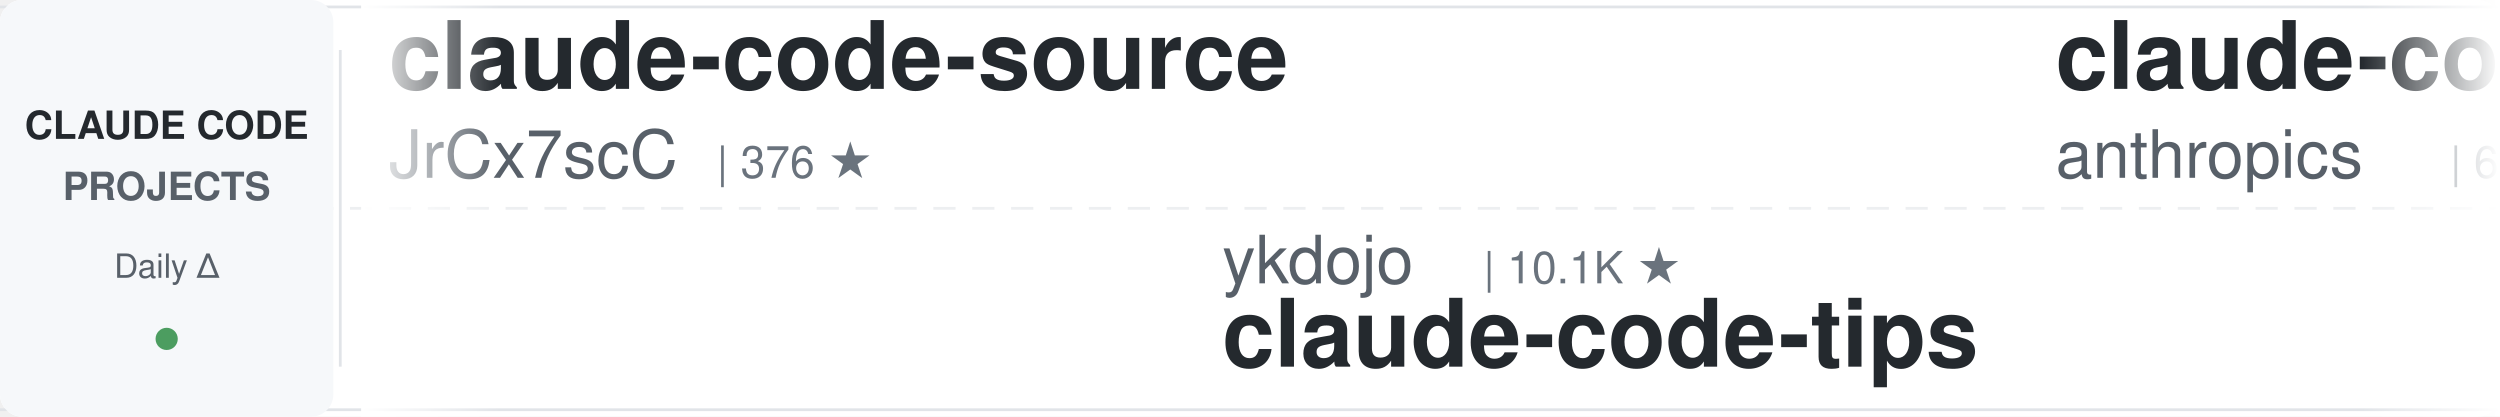
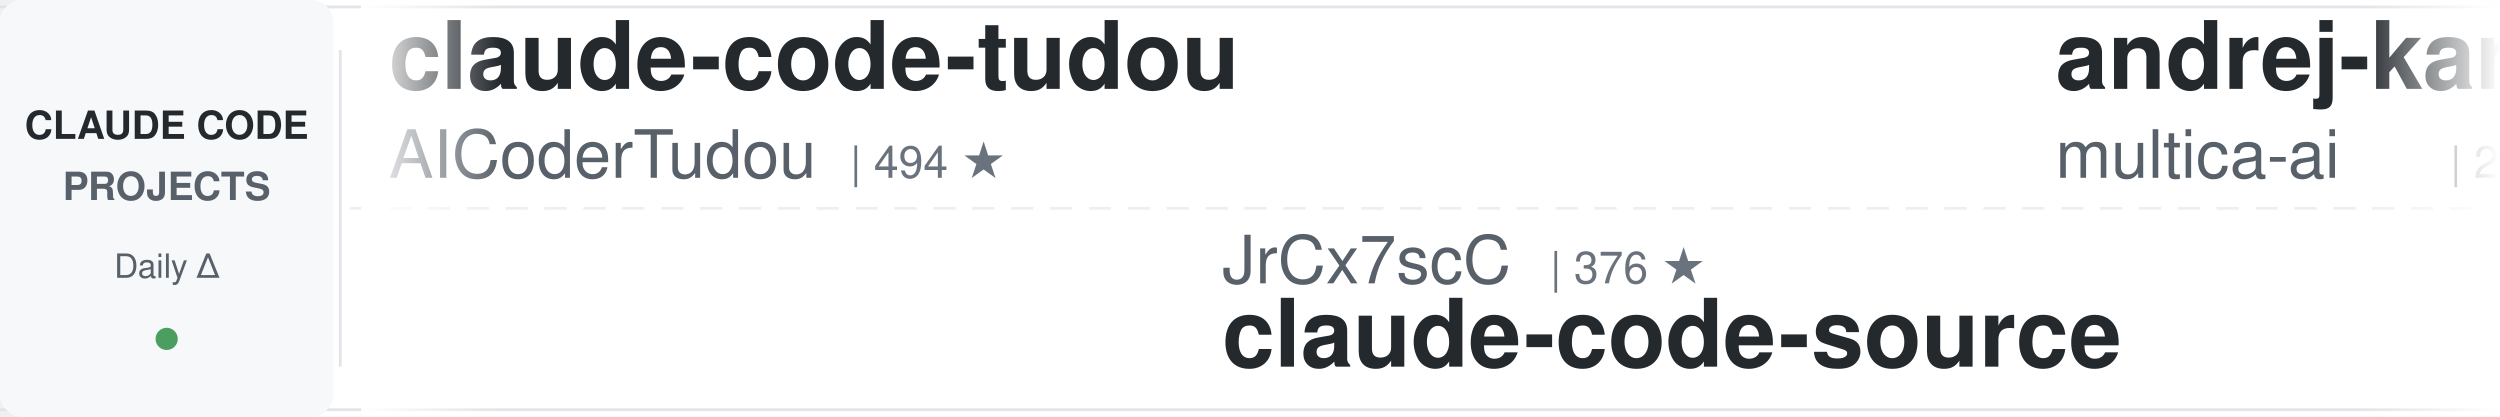
<svg xmlns="http://www.w3.org/2000/svg" width="900" height="150">
  <defs>
    <linearGradient id="leftFade" x1="0%" y1="0%" x2="100%" y2="0%">
      <stop offset="0%" style="stop-color:#ffffff;stop-opacity:1" />
      <stop offset="100%" style="stop-color:#ffffff;stop-opacity:0" />
    </linearGradient>
    <linearGradient id="rightFade" x1="0%" y1="0%" x2="100%" y2="0%">
      <stop offset="0%" style="stop-color:#ffffff;stop-opacity:0" />
      <stop offset="100%" style="stop-color:#ffffff;stop-opacity:1" />
    </linearGradient>
  </defs>
  <rect width="900" height="150" fill="#ffffff" rx="8" />
  <rect x="0" y="2" width="900" height="1" fill="#e1e4e8" />
  <rect x="0" y="147" width="900" height="1" fill="#e1e4e8" />
  <line x1="0" y1="75" x2="900" y2="75" stroke="#e1e4e8" stroke-width="1" stroke-dasharray="8 6" opacity="0.6" />
  <rect x="0" y="0" width="120" height="150" fill="#f6f8fa" rx="8" />
  <text x="60" y="50" font-family="-apple-system, BlinkMacSystemFont, 'Segoe UI', Helvetica, Arial, sans-serif" font-size="14" font-weight="600" fill="#24292e" text-anchor="middle">CLAUDE CODE</text>
  <text x="60" y="72" font-family="-apple-system, BlinkMacSystemFont, 'Segoe UI', Helvetica, Arial, sans-serif" font-size="14" font-weight="600" fill="#586069" text-anchor="middle">PROJECTS</text>
  <text x="60" y="100" font-family="-apple-system, BlinkMacSystemFont, 'Segoe UI', Helvetica, Arial, sans-serif" font-size="12" font-weight="500" fill="#586069" text-anchor="middle">Daily Δ</text>
  <circle cx="60" cy="122" r="4" fill="#22863a" opacity="0.8" />
  <rect x="122" y="18" width="1" height="114" fill="#e1e4e8" />
  <clipPath id="tickerClip">
    <rect x="130" y="0" width="770" height="150" />
  </clipPath>
  <g clip-path="url(#tickerClip)">
    <g id="tickerItems">
      <animateTransform attributeName="transform" attributeType="XML" type="translate" from="0 0" to="-3000 0" dur="54s" repeatCount="indefinite" />
      <g transform="translate(0, 0)">
-         <text x="140" y="32" font-family="-apple-system, BlinkMacSystemFont, 'Segoe UI', Helvetica, Arial, sans-serif" font-size="34" font-weight="600" fill="#24292e">claude-code-source</text>
-         <text x="140" y="64" font-family="-apple-system, BlinkMacSystemFont, 'Segoe UI', Helvetica, Arial, sans-serif" font-size="24" font-weight="400" fill="#586069">JrCx7scC</text>
-         <text x="258" y="64" font-family="-apple-system, BlinkMacSystemFont, 'Segoe UI', Helvetica, Arial, sans-serif" font-size="16" font-weight="500" fill="#6a737d">| 376 ★</text>
+         <text x="140" y="32" font-family="-apple-system, BlinkMacSystemFont, 'Segoe UI', Helvetica, Arial, sans-serif" font-size="34" font-weight="600" fill="#24292e">claude-code-tudou</text>
+         <text x="140" y="64" font-family="-apple-system, BlinkMacSystemFont, 'Segoe UI', Helvetica, Arial, sans-serif" font-size="24" font-weight="400" fill="#586069">AICoderTudou</text>
+         <text x="306" y="64" font-family="-apple-system, BlinkMacSystemFont, 'Segoe UI', Helvetica, Arial, sans-serif" font-size="16" font-weight="500" fill="#6a737d">| 494 ★</text>
      </g>
      <g transform="translate(300, 0)">
-         <text x="140" y="102" font-family="-apple-system, BlinkMacSystemFont, 'Segoe UI', Helvetica, Arial, sans-serif" font-size="24" font-weight="400" fill="#586069">ykdojo</text>
-         <text x="234" y="102" font-family="-apple-system, BlinkMacSystemFont, 'Segoe UI', Helvetica, Arial, sans-serif" font-size="16" font-weight="500" fill="#6a737d">| 10.1K ★</text>
-         <text x="140" y="132" font-family="-apple-system, BlinkMacSystemFont, 'Segoe UI', Helvetica, Arial, sans-serif" font-size="34" font-weight="600" fill="#24292e">claude-code-tips</text>
+         <text x="140" y="102" font-family="-apple-system, BlinkMacSystemFont, 'Segoe UI', Helvetica, Arial, sans-serif" font-size="24" font-weight="400" fill="#586069">JrCx7scC</text>
+         <text x="258" y="102" font-family="-apple-system, BlinkMacSystemFont, 'Segoe UI', Helvetica, Arial, sans-serif" font-size="16" font-weight="500" fill="#6a737d">| 376 ★</text>
+         <text x="140" y="132" font-family="-apple-system, BlinkMacSystemFont, 'Segoe UI', Helvetica, Arial, sans-serif" font-size="34" font-weight="600" fill="#24292e">claude-code-source</text>
      </g>
      <g transform="translate(600, 0)">
-         <text x="140" y="32" font-family="-apple-system, BlinkMacSystemFont, 'Segoe UI', Helvetica, Arial, sans-serif" font-size="34" font-weight="600" fill="#24292e">claude-code-security-rev...</text>
-         <text x="140" y="64" font-family="-apple-system, BlinkMacSystemFont, 'Segoe UI', Helvetica, Arial, sans-serif" font-size="24" font-weight="400" fill="#586069">anthropics</text>
-         <text x="282" y="64" font-family="-apple-system, BlinkMacSystemFont, 'Segoe UI', Helvetica, Arial, sans-serif" font-size="16" font-weight="500" fill="#6a737d">| 6.3K ★</text>
+         <text x="140" y="32" font-family="-apple-system, BlinkMacSystemFont, 'Segoe UI', Helvetica, Arial, sans-serif" font-size="34" font-weight="600" fill="#24292e">andrej-karpathy-skills</text>
+         <text x="140" y="64" font-family="-apple-system, BlinkMacSystemFont, 'Segoe UI', Helvetica, Arial, sans-serif" font-size="24" font-weight="400" fill="#586069">multica-ai</text>
+         <text x="282" y="64" font-family="-apple-system, BlinkMacSystemFont, 'Segoe UI', Helvetica, Arial, sans-serif" font-size="16" font-weight="500" fill="#6a737d">| 214.8K ★</text>
      </g>
      <g transform="translate(900, 0)">
-         <text x="140" y="102" font-family="-apple-system, BlinkMacSystemFont, 'Segoe UI', Helvetica, Arial, sans-serif" font-size="24" font-weight="400" fill="#586069">multica-ai</text>
-         <text x="282" y="102" font-family="-apple-system, BlinkMacSystemFont, 'Segoe UI', Helvetica, Arial, sans-serif" font-size="16" font-weight="500" fill="#6a737d">| 214.7K ★</text>
-         <text x="140" y="132" font-family="-apple-system, BlinkMacSystemFont, 'Segoe UI', Helvetica, Arial, sans-serif" font-size="34" font-weight="600" fill="#24292e">andrej-karpathy-skills</text>
+         <text x="140" y="102" font-family="-apple-system, BlinkMacSystemFont, 'Segoe UI', Helvetica, Arial, sans-serif" font-size="24" font-weight="400" fill="#586069">ChrisWiles</text>
+         <text x="282" y="102" font-family="-apple-system, BlinkMacSystemFont, 'Segoe UI', Helvetica, Arial, sans-serif" font-size="16" font-weight="500" fill="#6a737d">| 6.1K ★</text>
+         <text x="140" y="132" font-family="-apple-system, BlinkMacSystemFont, 'Segoe UI', Helvetica, Arial, sans-serif" font-size="34" font-weight="600" fill="#24292e">claude-code-showcase</text>
      </g>
      <g transform="translate(1200, 0)">
-         <text x="140" y="32" font-family="-apple-system, BlinkMacSystemFont, 'Segoe UI', Helvetica, Arial, sans-serif" font-size="34" font-weight="600" fill="#24292e">claude_code_src</text>
-         <text x="140" y="64" font-family="-apple-system, BlinkMacSystemFont, 'Segoe UI', Helvetica, Arial, sans-serif" font-size="24" font-weight="400" fill="#586069">ponponon</text>
-         <text x="258" y="64" font-family="-apple-system, BlinkMacSystemFont, 'Segoe UI', Helvetica, Arial, sans-serif" font-size="16" font-weight="500" fill="#6a737d">| 2.3K ★</text>
+         <text x="140" y="32" font-family="-apple-system, BlinkMacSystemFont, 'Segoe UI', Helvetica, Arial, sans-serif" font-size="34" font-weight="600" fill="#24292e">claude-code-source</text>
+         <text x="140" y="64" font-family="-apple-system, BlinkMacSystemFont, 'Segoe UI', Helvetica, Arial, sans-serif" font-size="24" font-weight="400" fill="#586069">AprilNEA</text>
+         <text x="258" y="64" font-family="-apple-system, BlinkMacSystemFont, 'Segoe UI', Helvetica, Arial, sans-serif" font-size="16" font-weight="500" fill="#6a737d">| 391 ★</text>
      </g>
      <g transform="translate(1500, 0)">
-         <text x="140" y="102" font-family="-apple-system, BlinkMacSystemFont, 'Segoe UI', Helvetica, Arial, sans-serif" font-size="24" font-weight="400" fill="#586069">rohitg00</text>
-         <text x="258" y="102" font-family="-apple-system, BlinkMacSystemFont, 'Segoe UI', Helvetica, Arial, sans-serif" font-size="16" font-weight="500" fill="#6a737d">| 2.6K ★</text>
-         <text x="140" y="132" font-family="-apple-system, BlinkMacSystemFont, 'Segoe UI', Helvetica, Arial, sans-serif" font-size="34" font-weight="600" fill="#24292e">awesome-claude-code-tool...</text>
+         <text x="140" y="102" font-family="-apple-system, BlinkMacSystemFont, 'Segoe UI', Helvetica, Arial, sans-serif" font-size="24" font-weight="400" fill="#586069">xu-xiang</text>
+         <text x="258" y="102" font-family="-apple-system, BlinkMacSystemFont, 'Segoe UI', Helvetica, Arial, sans-serif" font-size="16" font-weight="500" fill="#6a737d">| 2.0K ★</text>
+         <text x="140" y="132" font-family="-apple-system, BlinkMacSystemFont, 'Segoe UI', Helvetica, Arial, sans-serif" font-size="34" font-weight="600" fill="#24292e">everything-claude-code-z...</text>
      </g>
      <g transform="translate(1800, 0)">
-         <text x="140" y="32" font-family="-apple-system, BlinkMacSystemFont, 'Segoe UI', Helvetica, Arial, sans-serif" font-size="34" font-weight="600" fill="#24292e">claude-code-video-toolki...</text>
-         <text x="140" y="64" font-family="-apple-system, BlinkMacSystemFont, 'Segoe UI', Helvetica, Arial, sans-serif" font-size="24" font-weight="400" fill="#586069">digitalsamba</text>
-         <text x="306" y="64" font-family="-apple-system, BlinkMacSystemFont, 'Segoe UI', Helvetica, Arial, sans-serif" font-size="16" font-weight="500" fill="#6a737d">| 2.1K ★</text>
+         <text x="140" y="32" font-family="-apple-system, BlinkMacSystemFont, 'Segoe UI', Helvetica, Arial, sans-serif" font-size="34" font-weight="600" fill="#24292e">claude-code-my-workflow</text>
+         <text x="140" y="64" font-family="-apple-system, BlinkMacSystemFont, 'Segoe UI', Helvetica, Arial, sans-serif" font-size="24" font-weight="400" fill="#586069">pedrohcgs</text>
+         <text x="270" y="64" font-family="-apple-system, BlinkMacSystemFont, 'Segoe UI', Helvetica, Arial, sans-serif" font-size="16" font-weight="500" fill="#6a737d">| 1.6K ★</text>
      </g>
      <g transform="translate(2100, 0)">
-         <text x="140" y="102" font-family="-apple-system, BlinkMacSystemFont, 'Segoe UI', Helvetica, Arial, sans-serif" font-size="24" font-weight="400" fill="#586069">daymade</text>
-         <text x="246" y="102" font-family="-apple-system, BlinkMacSystemFont, 'Segoe UI', Helvetica, Arial, sans-serif" font-size="16" font-weight="500" fill="#6a737d">| 1.4K ★</text>
-         <text x="140" y="132" font-family="-apple-system, BlinkMacSystemFont, 'Segoe UI', Helvetica, Arial, sans-serif" font-size="34" font-weight="600" fill="#24292e">claude-code-skills</text>
+         <text x="140" y="102" font-family="-apple-system, BlinkMacSystemFont, 'Segoe UI', Helvetica, Arial, sans-serif" font-size="24" font-weight="400" fill="#586069">fuergaosi233</text>
+         <text x="306" y="102" font-family="-apple-system, BlinkMacSystemFont, 'Segoe UI', Helvetica, Arial, sans-serif" font-size="16" font-weight="500" fill="#6a737d">| 2.8K ★</text>
+         <text x="140" y="132" font-family="-apple-system, BlinkMacSystemFont, 'Segoe UI', Helvetica, Arial, sans-serif" font-size="34" font-weight="600" fill="#24292e">claude-code-proxy</text>
      </g>
      <g transform="translate(2400, 0)">
-         <text x="140" y="32" font-family="-apple-system, BlinkMacSystemFont, 'Segoe UI', Helvetica, Arial, sans-serif" font-size="34" font-weight="600" fill="#24292e">claude-code-engineering</text>
-         <text x="140" y="64" font-family="-apple-system, BlinkMacSystemFont, 'Segoe UI', Helvetica, Arial, sans-serif" font-size="24" font-weight="400" fill="#586069">huangjia2019</text>
-         <text x="306" y="64" font-family="-apple-system, BlinkMacSystemFont, 'Segoe UI', Helvetica, Arial, sans-serif" font-size="16" font-weight="500" fill="#6a737d">| 1.1K ★</text>
+         <text x="140" y="32" font-family="-apple-system, BlinkMacSystemFont, 'Segoe UI', Helvetica, Arial, sans-serif" font-size="34" font-weight="600" fill="#24292e">learn-claude-code</text>
+         <text x="140" y="64" font-family="-apple-system, BlinkMacSystemFont, 'Segoe UI', Helvetica, Arial, sans-serif" font-size="24" font-weight="400" fill="#586069">shareAI-lab</text>
+         <text x="294" y="64" font-family="-apple-system, BlinkMacSystemFont, 'Segoe UI', Helvetica, Arial, sans-serif" font-size="16" font-weight="500" fill="#6a737d">| 77.5K ★</text>
      </g>
      <g transform="translate(2700, 0)">
-         <text x="140" y="102" font-family="-apple-system, BlinkMacSystemFont, 'Segoe UI', Helvetica, Arial, sans-serif" font-size="24" font-weight="400" fill="#586069">VILA-Lab</text>
-         <text x="258" y="102" font-family="-apple-system, BlinkMacSystemFont, 'Segoe UI', Helvetica, Arial, sans-serif" font-size="16" font-weight="500" fill="#6a737d">| 2.1K ★</text>
-         <text x="140" y="132" font-family="-apple-system, BlinkMacSystemFont, 'Segoe UI', Helvetica, Arial, sans-serif" font-size="34" font-weight="600" fill="#24292e">Dive-into-Claude-Code</text>
+         <text x="140" y="102" font-family="-apple-system, BlinkMacSystemFont, 'Segoe UI', Helvetica, Arial, sans-serif" font-size="24" font-weight="400" fill="#586069">Cranot</text>
+         <text x="234" y="102" font-family="-apple-system, BlinkMacSystemFont, 'Segoe UI', Helvetica, Arial, sans-serif" font-size="16" font-weight="500" fill="#6a737d">| 2.9K ★</text>
+         <text x="140" y="132" font-family="-apple-system, BlinkMacSystemFont, 'Segoe UI', Helvetica, Arial, sans-serif" font-size="34" font-weight="600" fill="#24292e">claude-code-guide</text>
      </g>
      <g transform="translate(3000, 0)">
-         <text x="140" y="32" font-family="-apple-system, BlinkMacSystemFont, 'Segoe UI', Helvetica, Arial, sans-serif" font-size="34" font-weight="600" fill="#24292e">claude-code-source</text>
-         <text x="140" y="64" font-family="-apple-system, BlinkMacSystemFont, 'Segoe UI', Helvetica, Arial, sans-serif" font-size="24" font-weight="400" fill="#586069">JrCx7scC</text>
-         <text x="258" y="64" font-family="-apple-system, BlinkMacSystemFont, 'Segoe UI', Helvetica, Arial, sans-serif" font-size="16" font-weight="500" fill="#6a737d">| 376 ★</text>
+         <text x="140" y="32" font-family="-apple-system, BlinkMacSystemFont, 'Segoe UI', Helvetica, Arial, sans-serif" font-size="34" font-weight="600" fill="#24292e">claude-code-tudou</text>
+         <text x="140" y="64" font-family="-apple-system, BlinkMacSystemFont, 'Segoe UI', Helvetica, Arial, sans-serif" font-size="24" font-weight="400" fill="#586069">AICoderTudou</text>
+         <text x="306" y="64" font-family="-apple-system, BlinkMacSystemFont, 'Segoe UI', Helvetica, Arial, sans-serif" font-size="16" font-weight="500" fill="#6a737d">| 494 ★</text>
      </g>
      <g transform="translate(3300, 0)">
-         <text x="140" y="102" font-family="-apple-system, BlinkMacSystemFont, 'Segoe UI', Helvetica, Arial, sans-serif" font-size="24" font-weight="400" fill="#586069">ykdojo</text>
-         <text x="234" y="102" font-family="-apple-system, BlinkMacSystemFont, 'Segoe UI', Helvetica, Arial, sans-serif" font-size="16" font-weight="500" fill="#6a737d">| 10.1K ★</text>
-         <text x="140" y="132" font-family="-apple-system, BlinkMacSystemFont, 'Segoe UI', Helvetica, Arial, sans-serif" font-size="34" font-weight="600" fill="#24292e">claude-code-tips</text>
+         <text x="140" y="102" font-family="-apple-system, BlinkMacSystemFont, 'Segoe UI', Helvetica, Arial, sans-serif" font-size="24" font-weight="400" fill="#586069">JrCx7scC</text>
+         <text x="258" y="102" font-family="-apple-system, BlinkMacSystemFont, 'Segoe UI', Helvetica, Arial, sans-serif" font-size="16" font-weight="500" fill="#6a737d">| 376 ★</text>
+         <text x="140" y="132" font-family="-apple-system, BlinkMacSystemFont, 'Segoe UI', Helvetica, Arial, sans-serif" font-size="34" font-weight="600" fill="#24292e">claude-code-source</text>
      </g>
      <g transform="translate(3600, 0)">
-         <text x="140" y="32" font-family="-apple-system, BlinkMacSystemFont, 'Segoe UI', Helvetica, Arial, sans-serif" font-size="34" font-weight="600" fill="#24292e">claude-code-security-rev...</text>
-         <text x="140" y="64" font-family="-apple-system, BlinkMacSystemFont, 'Segoe UI', Helvetica, Arial, sans-serif" font-size="24" font-weight="400" fill="#586069">anthropics</text>
-         <text x="282" y="64" font-family="-apple-system, BlinkMacSystemFont, 'Segoe UI', Helvetica, Arial, sans-serif" font-size="16" font-weight="500" fill="#6a737d">| 6.3K ★</text>
+         <text x="140" y="32" font-family="-apple-system, BlinkMacSystemFont, 'Segoe UI', Helvetica, Arial, sans-serif" font-size="34" font-weight="600" fill="#24292e">andrej-karpathy-skills</text>
+         <text x="140" y="64" font-family="-apple-system, BlinkMacSystemFont, 'Segoe UI', Helvetica, Arial, sans-serif" font-size="24" font-weight="400" fill="#586069">multica-ai</text>
+         <text x="282" y="64" font-family="-apple-system, BlinkMacSystemFont, 'Segoe UI', Helvetica, Arial, sans-serif" font-size="16" font-weight="500" fill="#6a737d">| 214.8K ★</text>
      </g>
      <g transform="translate(3900, 0)">
-         <text x="140" y="102" font-family="-apple-system, BlinkMacSystemFont, 'Segoe UI', Helvetica, Arial, sans-serif" font-size="24" font-weight="400" fill="#586069">multica-ai</text>
-         <text x="282" y="102" font-family="-apple-system, BlinkMacSystemFont, 'Segoe UI', Helvetica, Arial, sans-serif" font-size="16" font-weight="500" fill="#6a737d">| 214.7K ★</text>
-         <text x="140" y="132" font-family="-apple-system, BlinkMacSystemFont, 'Segoe UI', Helvetica, Arial, sans-serif" font-size="34" font-weight="600" fill="#24292e">andrej-karpathy-skills</text>
+         <text x="140" y="102" font-family="-apple-system, BlinkMacSystemFont, 'Segoe UI', Helvetica, Arial, sans-serif" font-size="24" font-weight="400" fill="#586069">ChrisWiles</text>
+         <text x="282" y="102" font-family="-apple-system, BlinkMacSystemFont, 'Segoe UI', Helvetica, Arial, sans-serif" font-size="16" font-weight="500" fill="#6a737d">| 6.1K ★</text>
+         <text x="140" y="132" font-family="-apple-system, BlinkMacSystemFont, 'Segoe UI', Helvetica, Arial, sans-serif" font-size="34" font-weight="600" fill="#24292e">claude-code-showcase</text>
      </g>
    </g>
  </g>
  <rect x="130" y="0" width="50" height="150" fill="url(#leftFade)" />
  <rect x="850" y="0" width="50" height="150" fill="url(#rightFade)" />
</svg>
